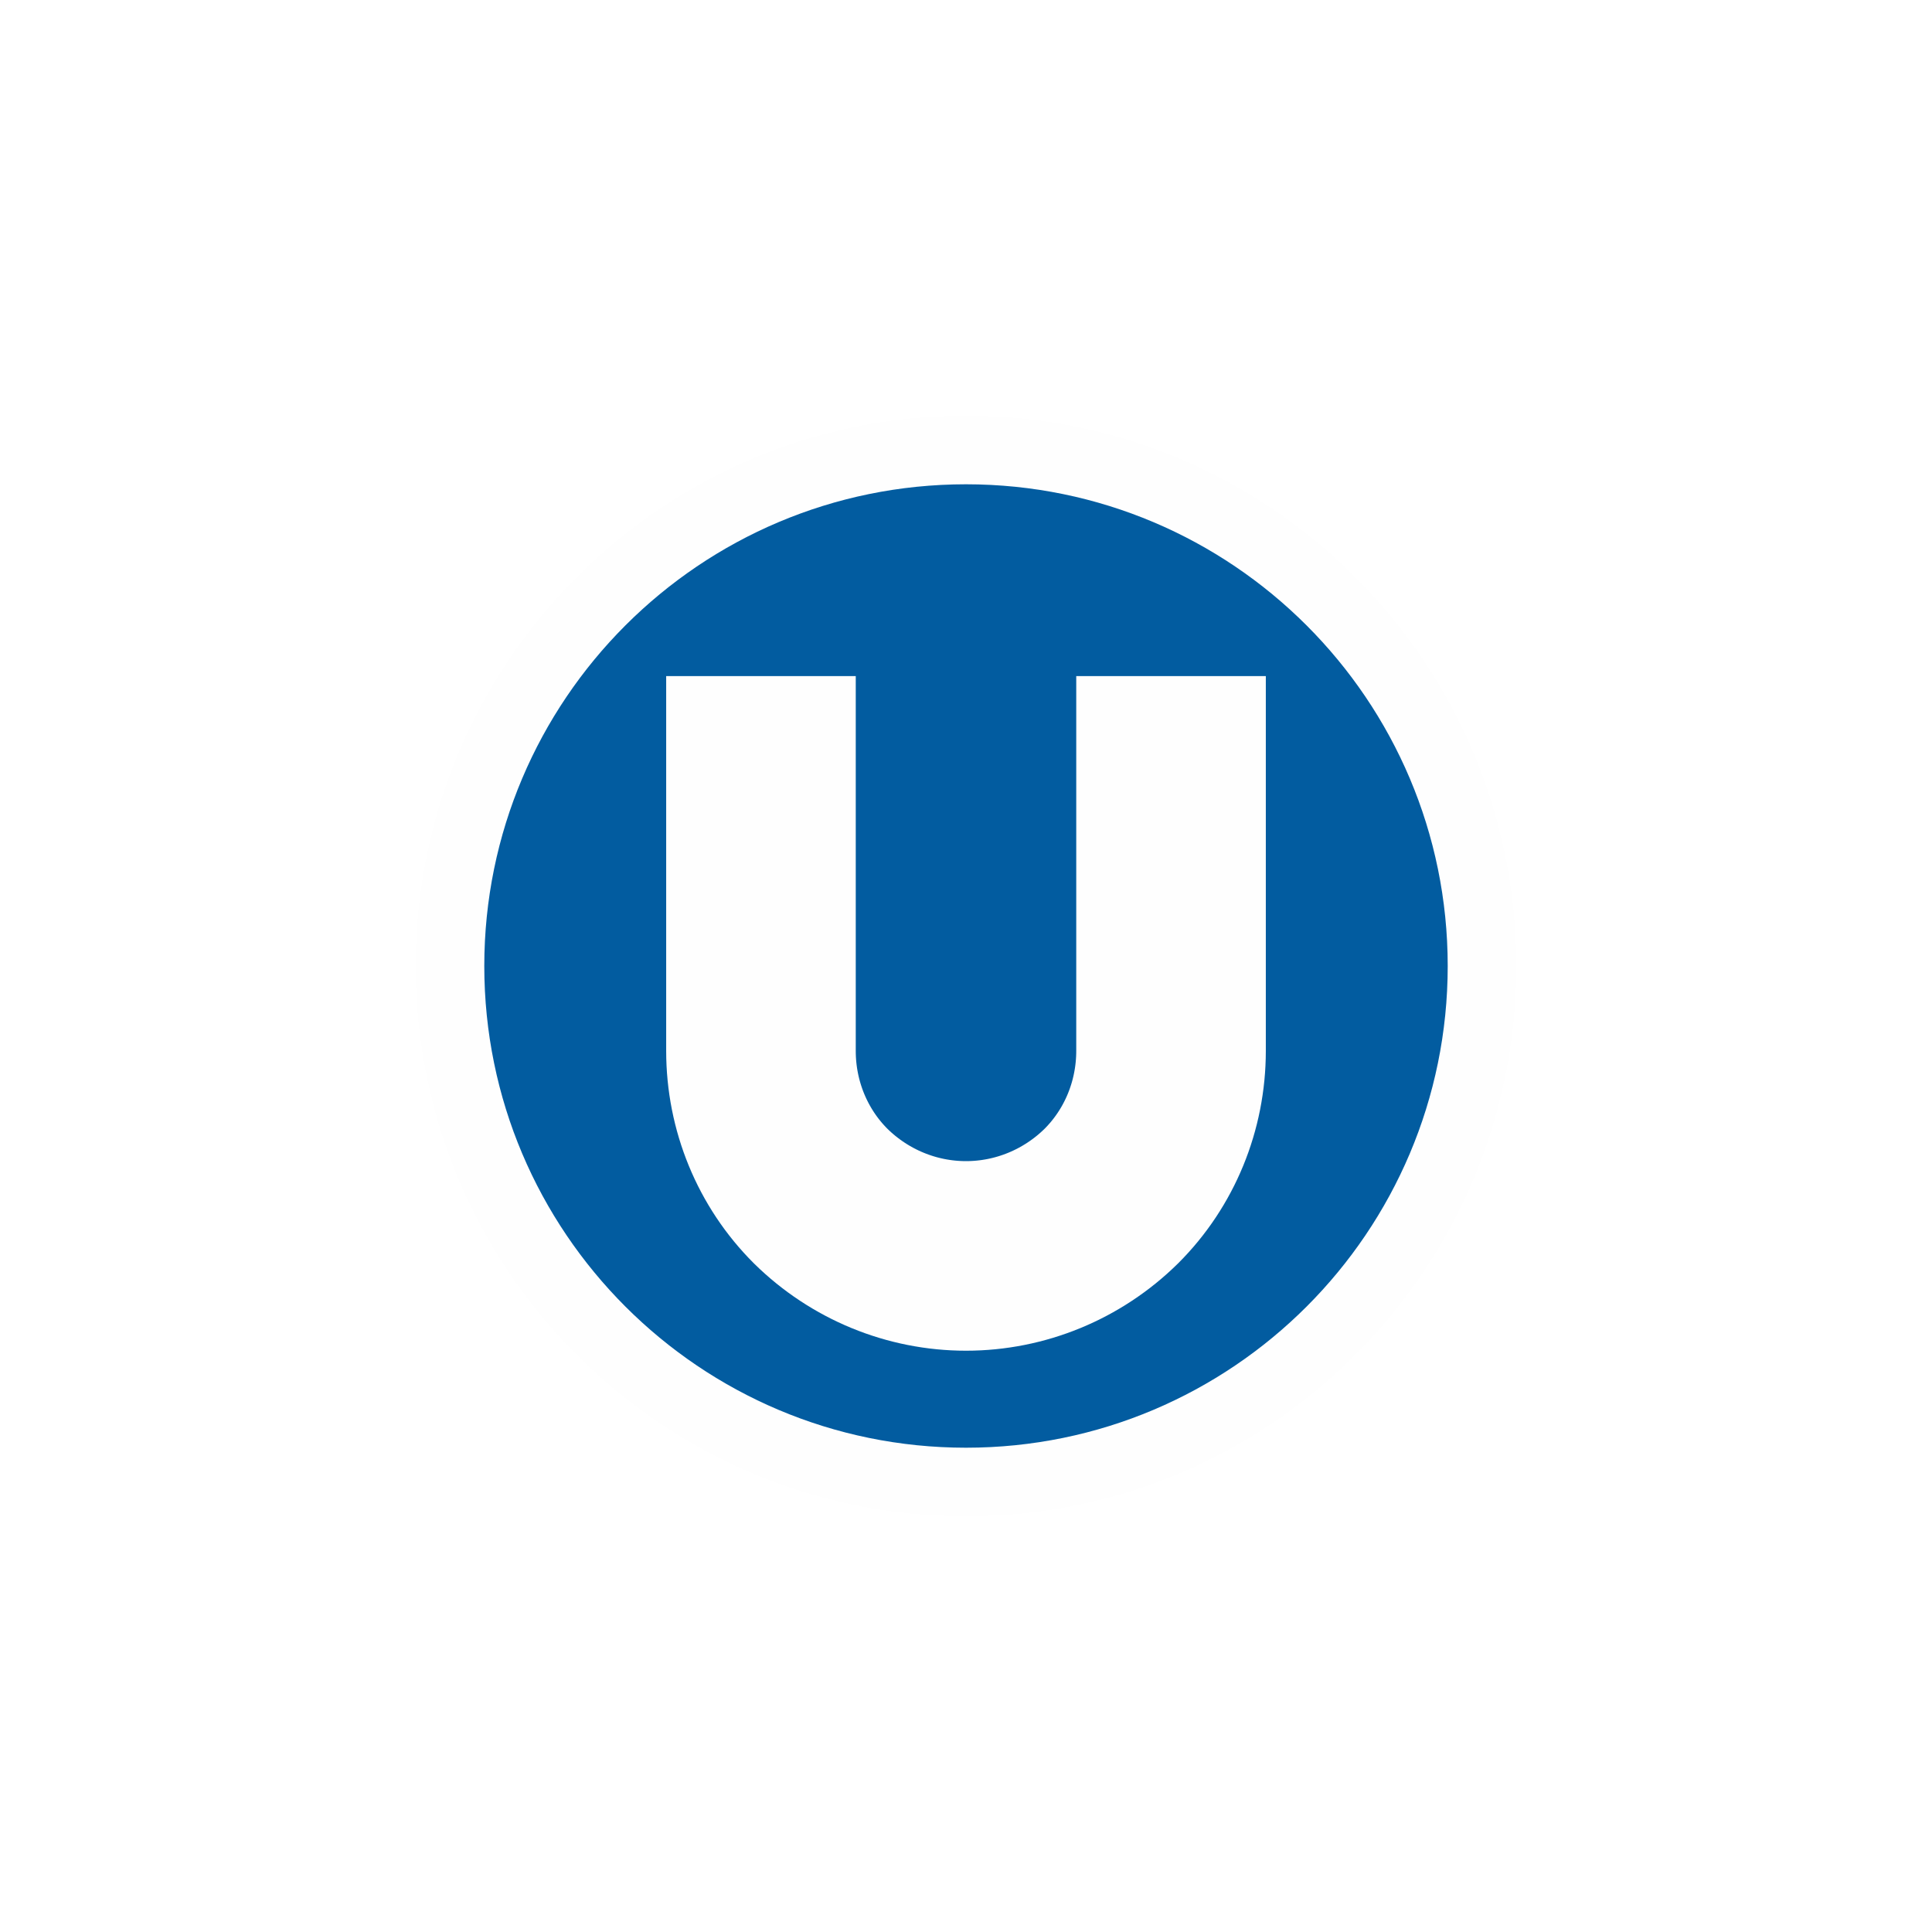
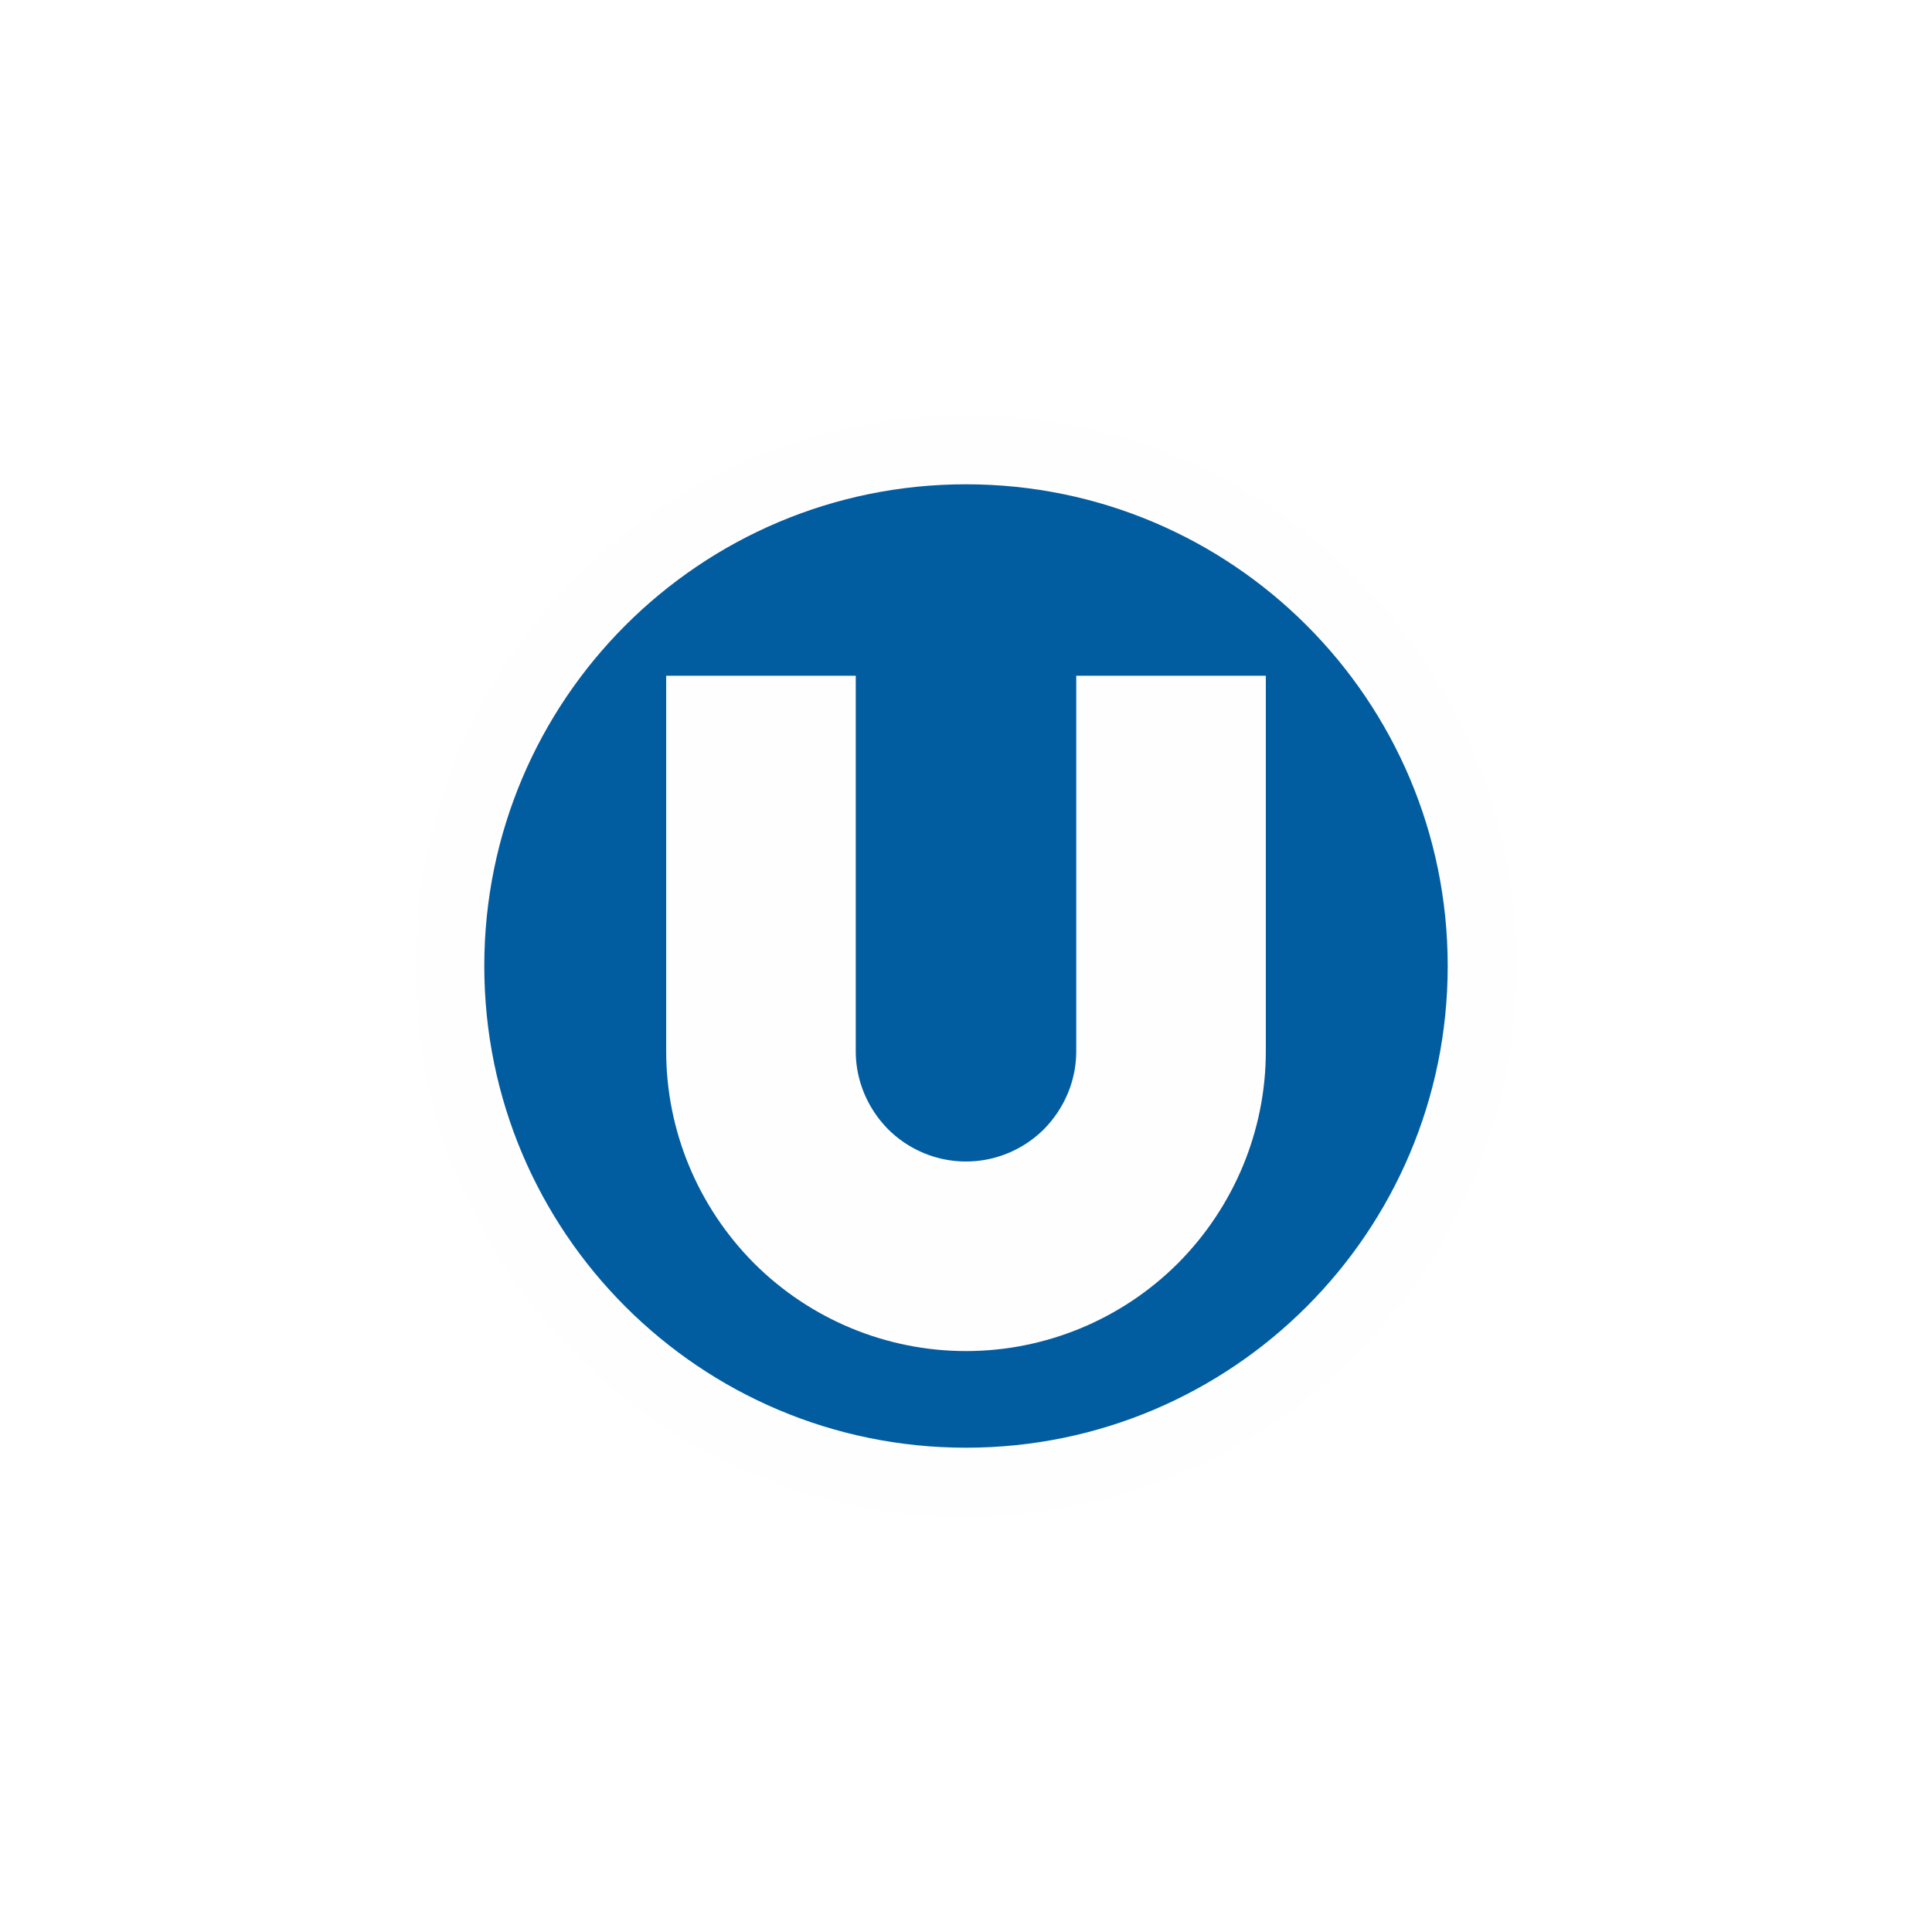
- <svg xmlns="http://www.w3.org/2000/svg" width="12" height="12" viewBox="0 0 12 12" version="1.1">
-   <g id="surface1">
-     <path style=" stroke:none;fill-rule:nonzero;fill:rgb(99.608%,99.608%,99.608%);fill-opacity:1;" d="M 6 9.418 C 7.887 9.418 9.418 7.887 9.418 6 C 9.418 4.113 7.887 2.582 6 2.582 C 4.113 2.582 2.582 4.113 2.582 6 C 2.582 7.887 4.113 9.418 6 9.418 Z M 6 9.418 " />
-     <path style=" stroke:none;fill-rule:nonzero;fill:rgb(0.784%,36.078%,62.745%);fill-opacity:1;" d="M 6 8.992 C 7.652 8.992 8.992 7.652 8.992 6 C 8.992 4.348 7.652 3.008 6 3.008 C 4.348 3.008 3.008 4.348 3.008 6 C 3.008 7.652 4.348 8.992 6 8.992 Z M 6 8.992 " />
-     <path style="fill:none;stroke-width:1.57;stroke-linecap:butt;stroke-linejoin:miter;stroke:rgb(99.608%,99.608%,99.608%);stroke-opacity:1;stroke-miterlimit:4;" d="M 6.302 5.599 L 6.302 8.703 C 6.302 9.156 6.479 9.589 6.797 9.906 C 7.12 10.224 7.552 10.401 8 10.401 C 8.448 10.401 8.88 10.224 9.203 9.906 C 9.521 9.589 9.698 9.156 9.698 8.703 L 9.698 5.599 " transform="matrix(0.75,0,0,0.75,0,0)" />
-   </g>
+ <svg xmlns="http://www.w3.org/2000/svg" width="24" height="24" viewBox="0 0 24 24">
+   <path fill-rule="nonzero" fill="rgb(99.608%, 99.608%, 99.608%)" fill-opacity="1" d="M 12 18.84 C 15.777 18.84 18.84 15.777 18.84 12 C 18.84 8.223 15.777 5.16 12 5.16 C 8.223 5.16 5.16 8.223 5.16 12 C 5.16 15.777 8.223 18.84 12 18.84 Z M 12 18.84 " />
+   <path fill-rule="nonzero" fill="rgb(0.784%, 36.078%, 62.745%)" fill-opacity="1" d="M 12 17.984 C 15.305 17.984 17.984 15.305 17.984 12 C 17.984 8.695 15.305 6.016 12 6.016 C 8.695 6.016 6.016 8.695 6.016 12 C 6.016 15.305 8.695 17.984 12 17.984 Z M 12 17.984 " />
+   <path fill="none" stroke-width="1.57" stroke-linecap="butt" stroke-linejoin="miter" stroke="rgb(99.608%, 99.608%, 99.608%)" stroke-opacity="1" stroke-miterlimit="4" d="M 6.302 5.596 L 6.302 8.706 C 6.302 9.156 6.482 9.586 6.799 9.906 C 7.117 10.224 7.549 10.404 8 10.404 C 8.451 10.404 8.883 10.224 9.201 9.906 C 9.518 9.586 9.698 9.156 9.698 8.706 L 9.698 5.596 " transform="matrix(1.5, 0, 0, 1.5, 0, 0)" />
</svg>
